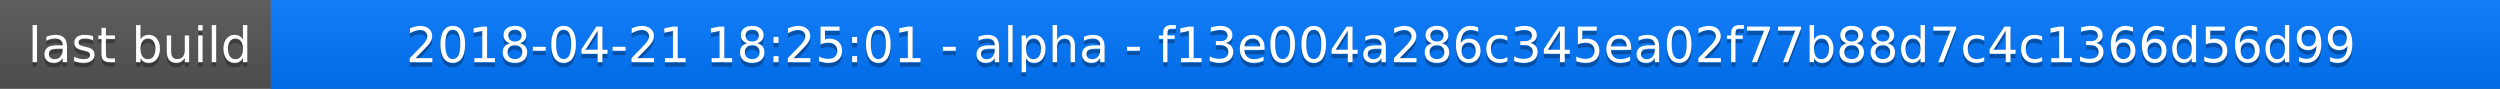
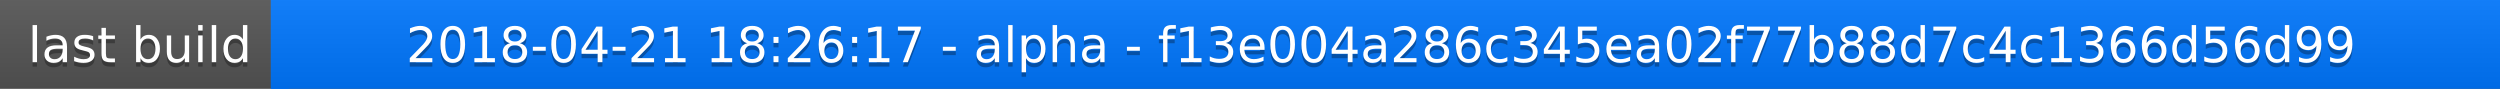
<svg xmlns="http://www.w3.org/2000/svg" width="563" height="20">
  <linearGradient id="a" x2="0" y2="100%">
    <stop offset="0" stop-color="#bbb" stop-opacity=".1" />
    <stop offset="1" stop-opacity=".1" />
  </linearGradient>
  <rect rx="0" width="563" height="20" fill="#555" />
  <rect rx="0" x="61" width="502" height="20" fill="#07f" />
  <path fill="#07f" d="M61 0h4v20h-4z" />
  <rect rx="0" width="563" height="20" fill="url(#a)" />
  <g fill="#fff" text-anchor="middle" font-family="DejaVu Sans,Verdana,Geneva,sans-serif" font-size="11">
    <text x="31.5" y="15" fill="#010101" fill-opacity=".3">last build</text>
    <text x="31.5" y="14">last build</text>
-     <text x="311" y="15" fill="#010101" fill-opacity=".3">2018-04-21 18:25:01 - alpha - f13e004a286c345ea02f77b88d7c4c1366d56d99</text>
-     <text x="311" y="14">2018-04-21 18:25:01 - alpha - f13e004a286c345ea02f77b88d7c4c1366d56d99</text>
+     <text x="311" y="15" fill="#010101" fill-opacity=".3">2018-04-21 18:26:17 - alpha - f13e004a286c345ea02f77b88d7c4c1366d56d99</text>
+     <text x="311" y="14">2018-04-21 18:26:17 - alpha - f13e004a286c345ea02f77b88d7c4c1366d56d99</text>
  </g>
</svg>
